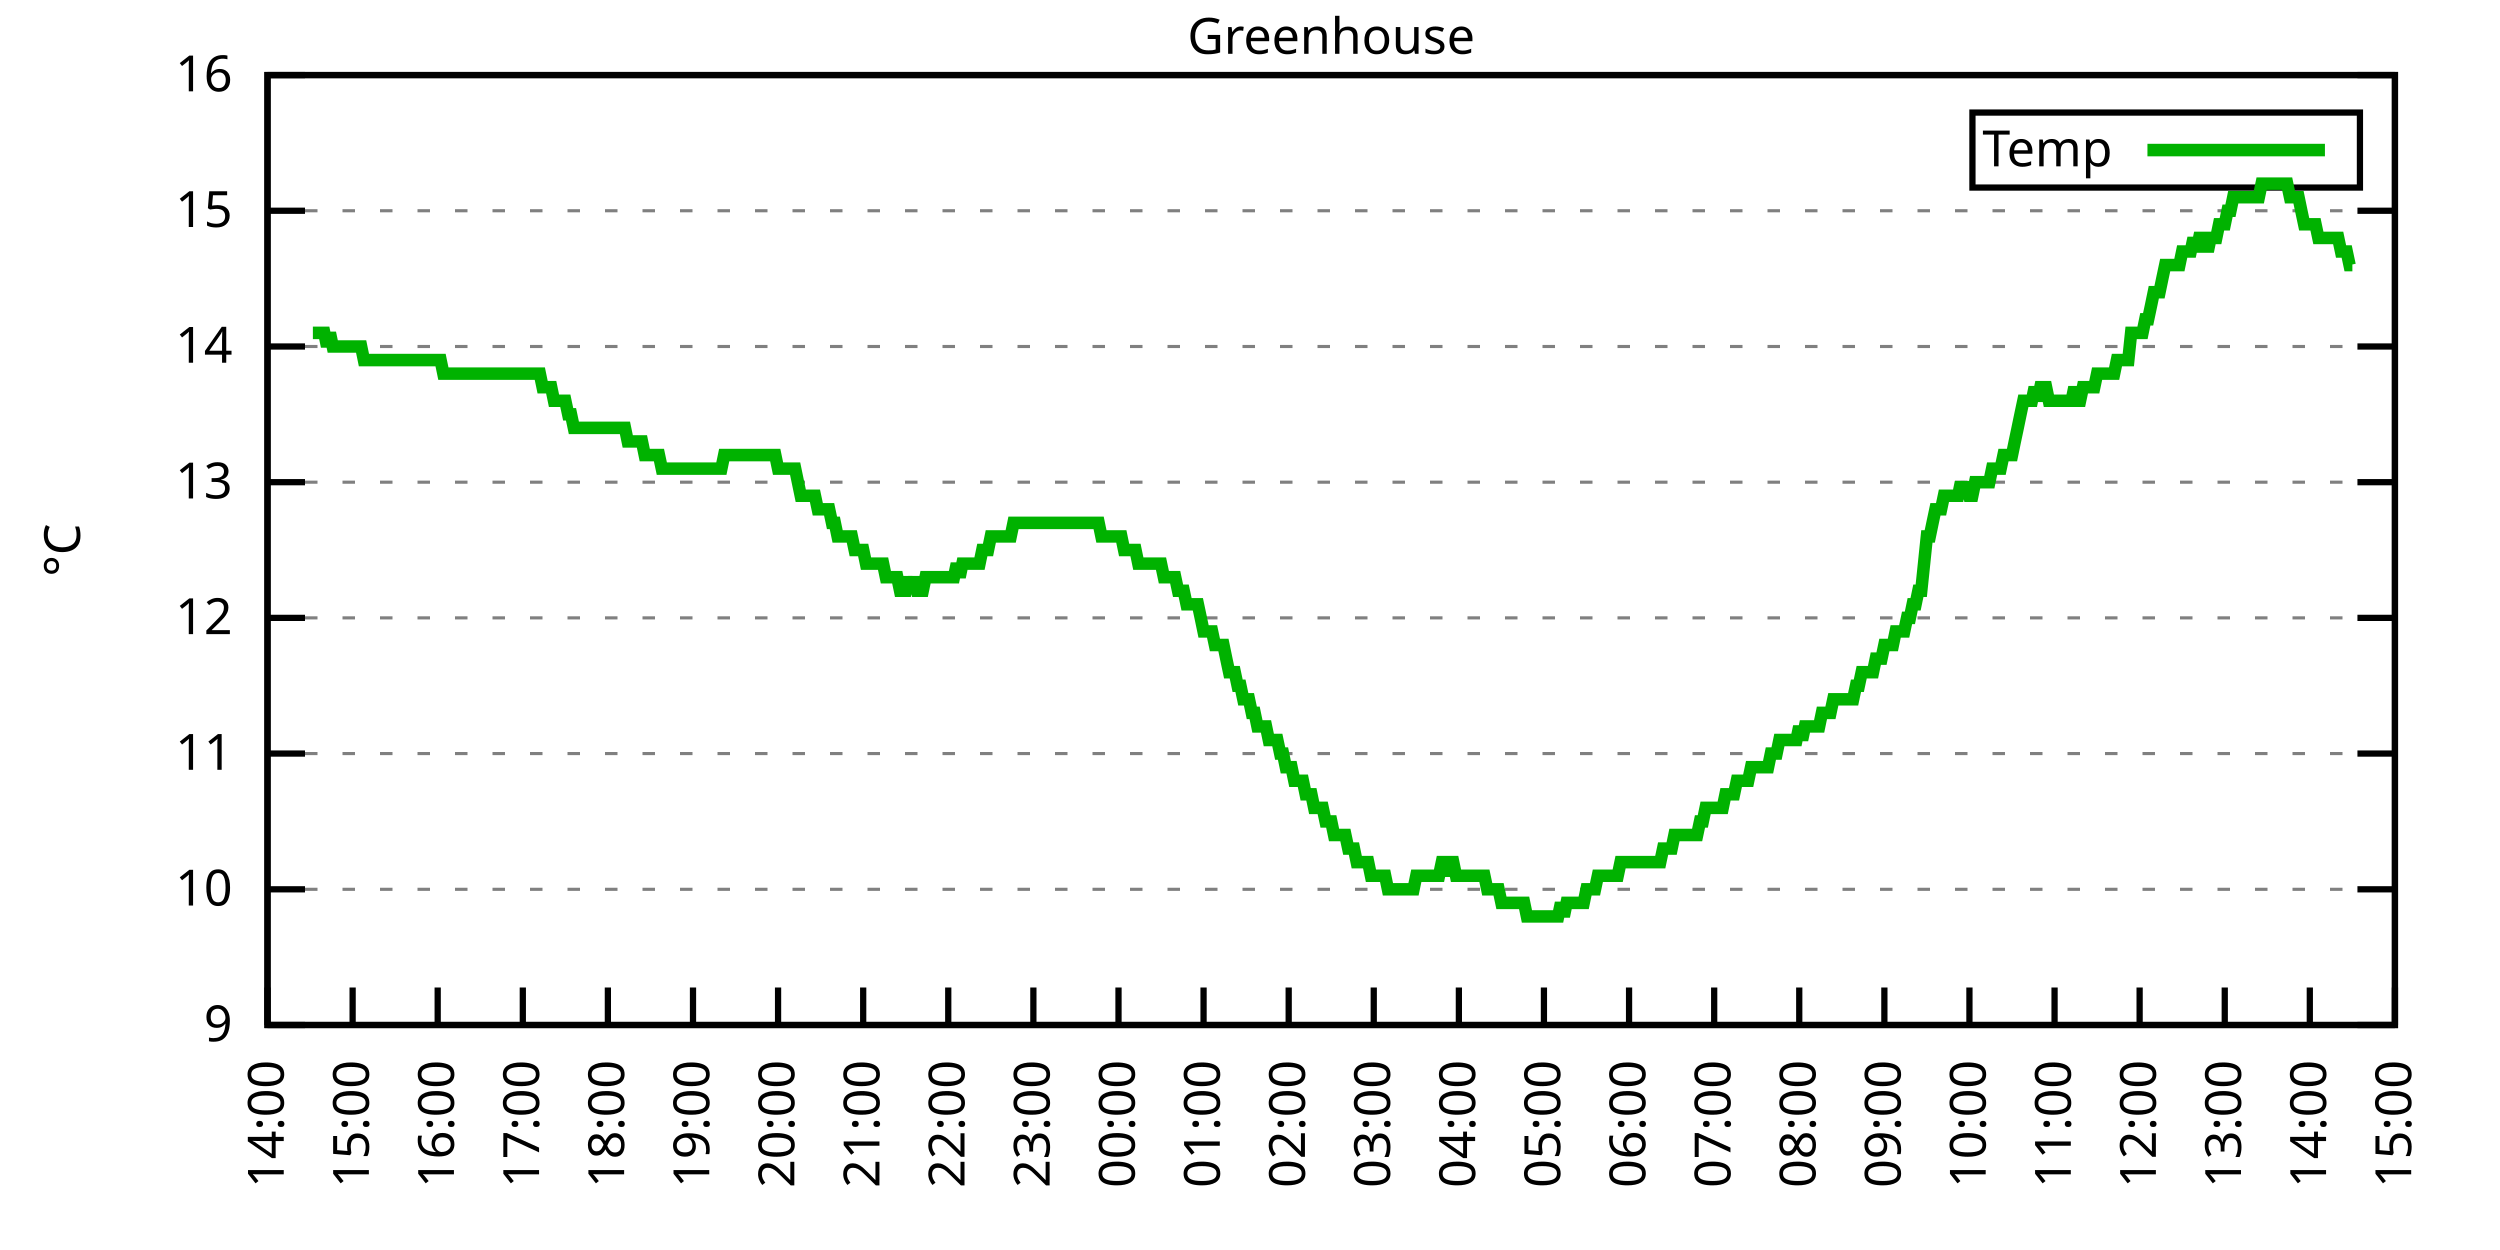
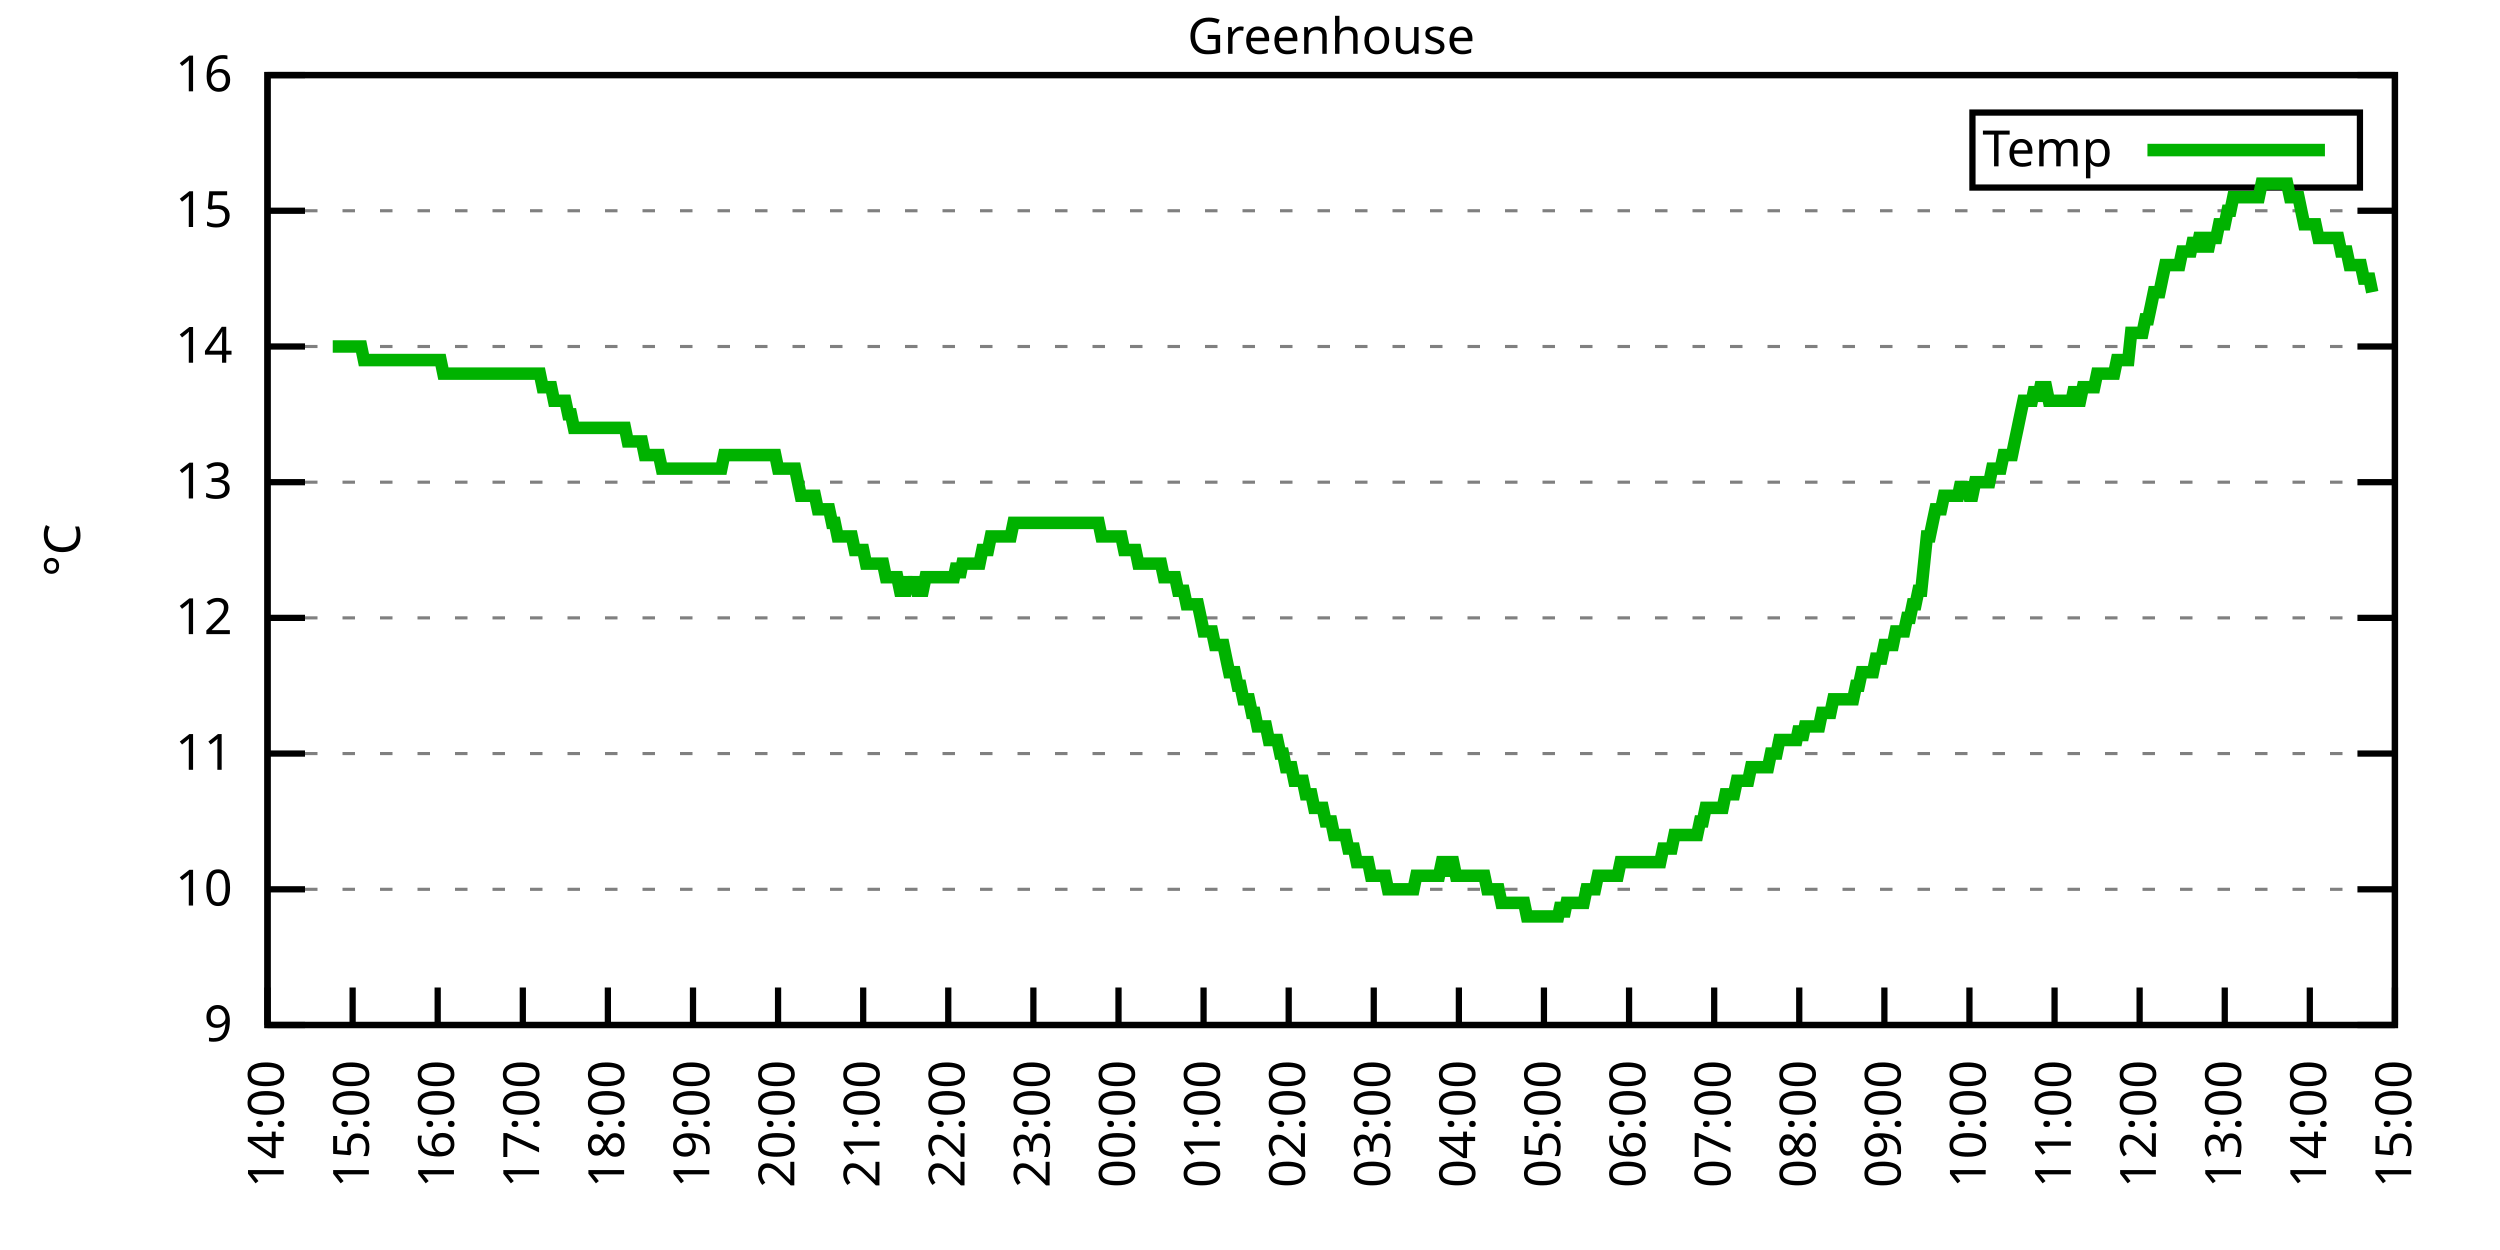
<svg xmlns="http://www.w3.org/2000/svg" xmlns:xlink="http://www.w3.org/1999/xlink" width="400" height="200" viewBox="0 0 400 200">
  <g id="gnuplot_canvas">
    <rect x="0" y="0" width="400" height="200" fill="none" />
    <defs>
      <circle id="gpDot" r="0.5" stroke-width="0.5" stroke="currentColor" />
      <path id="gpPt0" stroke-width="0.333" stroke="currentColor" d="M-1,0 h2 M0,-1 v2" />
      <path id="gpPt1" stroke-width="0.333" stroke="currentColor" d="M-1,-1 L1,1 M1,-1 L-1,1" />
      <path id="gpPt2" stroke-width="0.333" stroke="currentColor" d="M-1,0 L1,0 M0,-1 L0,1 M-1,-1 L1,1 M-1,1 L1,-1" />
      <rect id="gpPt3" stroke-width="0.333" stroke="currentColor" x="-1" y="-1" width="2" height="2" />
      <rect id="gpPt4" stroke-width="0.333" stroke="currentColor" fill="currentColor" x="-1" y="-1" width="2" height="2" />
      <circle id="gpPt5" stroke-width="0.333" stroke="currentColor" cx="0" cy="0" r="1" />
      <use xlink:href="#gpPt5" id="gpPt6" fill="currentColor" stroke="none" />
      <path id="gpPt7" stroke-width="0.333" stroke="currentColor" d="M0,-1.33 L-1.33,0.67 L1.33,0.67 z" />
      <use xlink:href="#gpPt7" id="gpPt8" fill="currentColor" stroke="none" />
      <use xlink:href="#gpPt7" id="gpPt9" stroke="currentColor" transform="rotate(180)" />
      <use xlink:href="#gpPt9" id="gpPt10" fill="currentColor" stroke="none" />
      <use xlink:href="#gpPt3" id="gpPt11" stroke="currentColor" transform="rotate(45)" />
      <use xlink:href="#gpPt11" id="gpPt12" fill="currentColor" stroke="none" />
      <path id="gpPt13" stroke-width="0.333" stroke="currentColor" d="M0,1.330 L1.265,0.411 L0.782,-1.067 L-0.782,-1.076 L-1.265,0.411 z" />
      <use xlink:href="#gpPt13" id="gpPt14" fill="currentColor" stroke="none" />
      <filter id="textbox" filterUnits="objectBoundingBox" x="0" y="0" height="1" width="1">
        <feFlood flood-color="white" flood-opacity="1" result="bgnd" />
        <feComposite in="SourceGraphic" in2="bgnd" operator="atop" />
      </filter>
      <filter id="greybox" filterUnits="objectBoundingBox" x="0" y="0" height="1" width="1">
        <feFlood flood-color="lightgrey" flood-opacity="1" result="grey" />
        <feComposite in="SourceGraphic" in2="grey" operator="atop" />
      </filter>
    </defs>
    <g fill="none" color="white" stroke="currentColor" stroke-width="1.00" stroke-linecap="butt" stroke-linejoin="miter">
</g>
    <g fill="none" color="black" stroke="currentColor" stroke-width="1.00" stroke-linecap="butt" stroke-linejoin="miter">
      <g stroke="none" shape-rendering="crispEdges">
        <polygon fill="rgb(255, 255, 255)" points="42.80,164.00 383.18,164.00 383.18,12.02 42.80,12.02 " />
      </g>
    </g>
    <g fill="none" color="black" stroke="currentColor" stroke-width="1.00" stroke-linecap="butt" stroke-linejoin="miter">
</g>
    <g fill="none" color="black" stroke="black" stroke-width="0.50" stroke-linecap="butt" stroke-linejoin="miter">
</g>
    <g fill="none" color="gray" stroke="currentColor" stroke-width="0.50" stroke-linecap="butt" stroke-linejoin="miter">
      <path stroke="gray" stroke-dasharray="2,4" class="gridline" d="M42.80,164.00 L383.19,164.00  " />
    </g>
    <g fill="none" color="gray" stroke="gray" stroke-width="1.00" stroke-linecap="butt" stroke-linejoin="miter">
</g>
    <g fill="none" color="black" stroke="currentColor" stroke-width="1.00" stroke-linecap="butt" stroke-linejoin="miter">
      <path stroke="black" d="M42.80,164.00 L48.80,164.00 M383.19,164.00 L377.19,164.00  " />
      <g transform="translate(37.20,166.60)" stroke="none" fill="black" font-family="Sans" font-size="8.00" text-anchor="end">
        <text>
          <tspan font-family="Sans"> 9</tspan>
        </text>
      </g>
    </g>
    <g fill="none" color="black" stroke="currentColor" stroke-width="1.00" stroke-linecap="butt" stroke-linejoin="miter">
</g>
    <g fill="none" color="black" stroke="black" stroke-width="0.50" stroke-linecap="butt" stroke-linejoin="miter">
</g>
    <g fill="none" color="gray" stroke="currentColor" stroke-width="0.50" stroke-linecap="butt" stroke-linejoin="miter">
      <path stroke="gray" stroke-dasharray="2,4" class="gridline" d="M42.80,142.29 L383.19,142.29  " />
    </g>
    <g fill="none" color="gray" stroke="gray" stroke-width="1.00" stroke-linecap="butt" stroke-linejoin="miter">
</g>
    <g fill="none" color="black" stroke="currentColor" stroke-width="1.00" stroke-linecap="butt" stroke-linejoin="miter">
      <path stroke="black" d="M42.80,142.29 L48.80,142.29 M383.19,142.29 L377.19,142.29  " />
      <g transform="translate(37.20,144.89)" stroke="none" fill="black" font-family="Sans" font-size="8.00" text-anchor="end">
        <text>
          <tspan font-family="Sans"> 10</tspan>
        </text>
      </g>
    </g>
    <g fill="none" color="black" stroke="currentColor" stroke-width="1.00" stroke-linecap="butt" stroke-linejoin="miter">
</g>
    <g fill="none" color="black" stroke="black" stroke-width="0.50" stroke-linecap="butt" stroke-linejoin="miter">
</g>
    <g fill="none" color="gray" stroke="currentColor" stroke-width="0.50" stroke-linecap="butt" stroke-linejoin="miter">
      <path stroke="gray" stroke-dasharray="2,4" class="gridline" d="M42.80,120.57 L383.19,120.57  " />
    </g>
    <g fill="none" color="gray" stroke="gray" stroke-width="1.00" stroke-linecap="butt" stroke-linejoin="miter">
</g>
    <g fill="none" color="black" stroke="currentColor" stroke-width="1.00" stroke-linecap="butt" stroke-linejoin="miter">
      <path stroke="black" d="M42.80,120.57 L48.80,120.57 M383.19,120.57 L377.19,120.57  " />
      <g transform="translate(37.20,123.17)" stroke="none" fill="black" font-family="Sans" font-size="8.00" text-anchor="end">
        <text>
          <tspan font-family="Sans"> 11</tspan>
        </text>
      </g>
    </g>
    <g fill="none" color="black" stroke="currentColor" stroke-width="1.00" stroke-linecap="butt" stroke-linejoin="miter">
</g>
    <g fill="none" color="black" stroke="black" stroke-width="0.50" stroke-linecap="butt" stroke-linejoin="miter">
</g>
    <g fill="none" color="gray" stroke="currentColor" stroke-width="0.50" stroke-linecap="butt" stroke-linejoin="miter">
      <path stroke="gray" stroke-dasharray="2,4" class="gridline" d="M42.80,98.86 L383.19,98.86  " />
    </g>
    <g fill="none" color="gray" stroke="gray" stroke-width="1.00" stroke-linecap="butt" stroke-linejoin="miter">
</g>
    <g fill="none" color="black" stroke="currentColor" stroke-width="1.00" stroke-linecap="butt" stroke-linejoin="miter">
      <path stroke="black" d="M42.80,98.86 L48.80,98.86 M383.19,98.86 L377.19,98.86  " />
      <g transform="translate(37.20,101.46)" stroke="none" fill="black" font-family="Sans" font-size="8.00" text-anchor="end">
        <text>
          <tspan font-family="Sans"> 12</tspan>
        </text>
      </g>
    </g>
    <g fill="none" color="black" stroke="currentColor" stroke-width="1.00" stroke-linecap="butt" stroke-linejoin="miter">
</g>
    <g fill="none" color="black" stroke="black" stroke-width="0.50" stroke-linecap="butt" stroke-linejoin="miter">
</g>
    <g fill="none" color="gray" stroke="currentColor" stroke-width="0.50" stroke-linecap="butt" stroke-linejoin="miter">
      <path stroke="gray" stroke-dasharray="2,4" class="gridline" d="M42.80,77.15 L383.19,77.15  " />
    </g>
    <g fill="none" color="gray" stroke="gray" stroke-width="1.00" stroke-linecap="butt" stroke-linejoin="miter">
</g>
    <g fill="none" color="black" stroke="currentColor" stroke-width="1.00" stroke-linecap="butt" stroke-linejoin="miter">
      <path stroke="black" d="M42.80,77.15 L48.80,77.15 M383.19,77.15 L377.19,77.15  " />
      <g transform="translate(37.20,79.75)" stroke="none" fill="black" font-family="Sans" font-size="8.00" text-anchor="end">
        <text>
          <tspan font-family="Sans"> 13</tspan>
        </text>
      </g>
    </g>
    <g fill="none" color="black" stroke="currentColor" stroke-width="1.00" stroke-linecap="butt" stroke-linejoin="miter">
</g>
    <g fill="none" color="black" stroke="black" stroke-width="0.50" stroke-linecap="butt" stroke-linejoin="miter">
</g>
    <g fill="none" color="gray" stroke="currentColor" stroke-width="0.50" stroke-linecap="butt" stroke-linejoin="miter">
      <path stroke="gray" stroke-dasharray="2,4" class="gridline" d="M42.80,55.44 L383.19,55.44  " />
    </g>
    <g fill="none" color="gray" stroke="gray" stroke-width="1.00" stroke-linecap="butt" stroke-linejoin="miter">
</g>
    <g fill="none" color="black" stroke="currentColor" stroke-width="1.00" stroke-linecap="butt" stroke-linejoin="miter">
      <path stroke="black" d="M42.80,55.44 L48.80,55.44 M383.19,55.44 L377.19,55.44  " />
      <g transform="translate(37.20,58.04)" stroke="none" fill="black" font-family="Sans" font-size="8.00" text-anchor="end">
        <text>
          <tspan font-family="Sans"> 14</tspan>
        </text>
      </g>
    </g>
    <g fill="none" color="black" stroke="currentColor" stroke-width="1.00" stroke-linecap="butt" stroke-linejoin="miter">
</g>
    <g fill="none" color="black" stroke="black" stroke-width="0.50" stroke-linecap="butt" stroke-linejoin="miter">
</g>
    <g fill="none" color="gray" stroke="currentColor" stroke-width="0.50" stroke-linecap="butt" stroke-linejoin="miter">
      <path stroke="gray" stroke-dasharray="2,4" class="gridline" d="M42.80,33.72 L383.19,33.72  " />
    </g>
    <g fill="none" color="gray" stroke="gray" stroke-width="1.00" stroke-linecap="butt" stroke-linejoin="miter">
</g>
    <g fill="none" color="black" stroke="currentColor" stroke-width="1.00" stroke-linecap="butt" stroke-linejoin="miter">
      <path stroke="black" d="M42.80,33.72 L48.80,33.72 M383.19,33.72 L377.19,33.72  " />
      <g transform="translate(37.20,36.32)" stroke="none" fill="black" font-family="Sans" font-size="8.00" text-anchor="end">
        <text>
          <tspan font-family="Sans"> 15</tspan>
        </text>
      </g>
    </g>
    <g fill="none" color="black" stroke="currentColor" stroke-width="1.00" stroke-linecap="butt" stroke-linejoin="miter">
</g>
    <g fill="none" color="black" stroke="black" stroke-width="0.50" stroke-linecap="butt" stroke-linejoin="miter">
</g>
    <g fill="none" color="gray" stroke="currentColor" stroke-width="0.50" stroke-linecap="butt" stroke-linejoin="miter">
      <path stroke="gray" stroke-dasharray="2,4" class="gridline" d="M42.80,12.01 L383.19,12.01  " />
    </g>
    <g fill="none" color="gray" stroke="gray" stroke-width="1.00" stroke-linecap="butt" stroke-linejoin="miter">
</g>
    <g fill="none" color="black" stroke="currentColor" stroke-width="1.00" stroke-linecap="butt" stroke-linejoin="miter">
      <path stroke="black" d="M42.80,12.01 L48.80,12.01 M383.19,12.01 L377.19,12.01  " />
      <g transform="translate(37.20,14.61)" stroke="none" fill="black" font-family="Sans" font-size="8.00" text-anchor="end">
        <text>
          <tspan font-family="Sans"> 16</tspan>
        </text>
      </g>
    </g>
    <g fill="none" color="black" stroke="currentColor" stroke-width="1.00" stroke-linecap="butt" stroke-linejoin="miter">
      <path stroke="black" d="M42.80,164.00 L42.80,158.00  " />
      <g transform="translate(45.40,169.60) rotate(270.00)" stroke="none" fill="black" font-family="Sans" font-size="8.00" text-anchor="end">
        <text>
          <tspan font-family="Sans">14:00</tspan>
        </text>
      </g>
    </g>
    <g fill="none" color="black" stroke="currentColor" stroke-width="1.00" stroke-linecap="butt" stroke-linejoin="miter">
      <path stroke="black" d="M56.42,164.00 L56.42,158.00  " />
      <g transform="translate(59.02,169.60) rotate(270.00)" stroke="none" fill="black" font-family="Sans" font-size="8.00" text-anchor="end">
        <text>
          <tspan font-family="Sans">15:00</tspan>
        </text>
      </g>
    </g>
    <g fill="none" color="black" stroke="currentColor" stroke-width="1.00" stroke-linecap="butt" stroke-linejoin="miter">
      <path stroke="black" d="M70.03,164.00 L70.03,158.00  " />
      <g transform="translate(72.63,169.60) rotate(270.00)" stroke="none" fill="black" font-family="Sans" font-size="8.00" text-anchor="end">
        <text>
          <tspan font-family="Sans">16:00</tspan>
        </text>
      </g>
    </g>
    <g fill="none" color="black" stroke="currentColor" stroke-width="1.00" stroke-linecap="butt" stroke-linejoin="miter">
      <path stroke="black" d="M83.65,164.00 L83.65,158.00  " />
      <g transform="translate(86.25,169.60) rotate(270.00)" stroke="none" fill="black" font-family="Sans" font-size="8.00" text-anchor="end">
        <text>
          <tspan font-family="Sans">17:00</tspan>
        </text>
      </g>
    </g>
    <g fill="none" color="black" stroke="currentColor" stroke-width="1.00" stroke-linecap="butt" stroke-linejoin="miter">
      <path stroke="black" d="M97.26,164.00 L97.26,158.00  " />
      <g transform="translate(99.86,169.60) rotate(270.00)" stroke="none" fill="black" font-family="Sans" font-size="8.00" text-anchor="end">
        <text>
          <tspan font-family="Sans">18:00</tspan>
        </text>
      </g>
    </g>
    <g fill="none" color="black" stroke="currentColor" stroke-width="1.00" stroke-linecap="butt" stroke-linejoin="miter">
      <path stroke="black" d="M110.88,164.00 L110.88,158.00  " />
      <g transform="translate(113.48,169.60) rotate(270.00)" stroke="none" fill="black" font-family="Sans" font-size="8.00" text-anchor="end">
        <text>
          <tspan font-family="Sans">19:00</tspan>
        </text>
      </g>
    </g>
    <g fill="none" color="black" stroke="currentColor" stroke-width="1.00" stroke-linecap="butt" stroke-linejoin="miter">
      <path stroke="black" d="M124.49,164.00 L124.49,158.00  " />
      <g transform="translate(127.09,169.60) rotate(270.00)" stroke="none" fill="black" font-family="Sans" font-size="8.00" text-anchor="end">
        <text>
          <tspan font-family="Sans">20:00</tspan>
        </text>
      </g>
    </g>
    <g fill="none" color="black" stroke="currentColor" stroke-width="1.00" stroke-linecap="butt" stroke-linejoin="miter">
      <path stroke="black" d="M138.11,164.00 L138.11,158.00  " />
      <g transform="translate(140.71,169.60) rotate(270.00)" stroke="none" fill="black" font-family="Sans" font-size="8.00" text-anchor="end">
        <text>
          <tspan font-family="Sans">21:00</tspan>
        </text>
      </g>
    </g>
    <g fill="none" color="black" stroke="currentColor" stroke-width="1.00" stroke-linecap="butt" stroke-linejoin="miter">
      <path stroke="black" d="M151.72,164.00 L151.72,158.00  " />
      <g transform="translate(154.32,169.60) rotate(270.00)" stroke="none" fill="black" font-family="Sans" font-size="8.00" text-anchor="end">
        <text>
          <tspan font-family="Sans">22:00</tspan>
        </text>
      </g>
    </g>
    <g fill="none" color="black" stroke="currentColor" stroke-width="1.00" stroke-linecap="butt" stroke-linejoin="miter">
      <path stroke="black" d="M165.34,164.00 L165.34,158.00  " />
      <g transform="translate(167.94,169.60) rotate(270.00)" stroke="none" fill="black" font-family="Sans" font-size="8.00" text-anchor="end">
        <text>
          <tspan font-family="Sans">23:00</tspan>
        </text>
      </g>
    </g>
    <g fill="none" color="black" stroke="currentColor" stroke-width="1.00" stroke-linecap="butt" stroke-linejoin="miter">
      <path stroke="black" d="M178.96,164.00 L178.96,158.00  " />
      <g transform="translate(181.56,169.60) rotate(270.00)" stroke="none" fill="black" font-family="Sans" font-size="8.00" text-anchor="end">
        <text>
          <tspan font-family="Sans">00:00</tspan>
        </text>
      </g>
    </g>
    <g fill="none" color="black" stroke="currentColor" stroke-width="1.00" stroke-linecap="butt" stroke-linejoin="miter">
      <path stroke="black" d="M192.57,164.00 L192.57,158.00  " />
      <g transform="translate(195.17,169.60) rotate(270.00)" stroke="none" fill="black" font-family="Sans" font-size="8.00" text-anchor="end">
        <text>
          <tspan font-family="Sans">01:00</tspan>
        </text>
      </g>
    </g>
    <g fill="none" color="black" stroke="currentColor" stroke-width="1.00" stroke-linecap="butt" stroke-linejoin="miter">
      <path stroke="black" d="M206.19,164.00 L206.19,158.00  " />
      <g transform="translate(208.79,169.60) rotate(270.00)" stroke="none" fill="black" font-family="Sans" font-size="8.00" text-anchor="end">
        <text>
          <tspan font-family="Sans">02:00</tspan>
        </text>
      </g>
    </g>
    <g fill="none" color="black" stroke="currentColor" stroke-width="1.00" stroke-linecap="butt" stroke-linejoin="miter">
      <path stroke="black" d="M219.80,164.00 L219.80,158.00  " />
      <g transform="translate(222.40,169.60) rotate(270.00)" stroke="none" fill="black" font-family="Sans" font-size="8.00" text-anchor="end">
        <text>
          <tspan font-family="Sans">03:00</tspan>
        </text>
      </g>
    </g>
    <g fill="none" color="black" stroke="currentColor" stroke-width="1.00" stroke-linecap="butt" stroke-linejoin="miter">
      <path stroke="black" d="M233.42,164.00 L233.42,158.00  " />
      <g transform="translate(236.02,169.60) rotate(270.00)" stroke="none" fill="black" font-family="Sans" font-size="8.00" text-anchor="end">
        <text>
          <tspan font-family="Sans">04:00</tspan>
        </text>
      </g>
    </g>
    <g fill="none" color="black" stroke="currentColor" stroke-width="1.00" stroke-linecap="butt" stroke-linejoin="miter">
      <path stroke="black" d="M247.03,164.00 L247.03,158.00  " />
      <g transform="translate(249.63,169.60) rotate(270.00)" stroke="none" fill="black" font-family="Sans" font-size="8.00" text-anchor="end">
        <text>
          <tspan font-family="Sans">05:00</tspan>
        </text>
      </g>
    </g>
    <g fill="none" color="black" stroke="currentColor" stroke-width="1.00" stroke-linecap="butt" stroke-linejoin="miter">
      <path stroke="black" d="M260.65,164.00 L260.65,158.00  " />
      <g transform="translate(263.25,169.60) rotate(270.00)" stroke="none" fill="black" font-family="Sans" font-size="8.00" text-anchor="end">
        <text>
          <tspan font-family="Sans">06:00</tspan>
        </text>
      </g>
    </g>
    <g fill="none" color="black" stroke="currentColor" stroke-width="1.00" stroke-linecap="butt" stroke-linejoin="miter">
      <path stroke="black" d="M274.27,164.00 L274.27,158.00  " />
      <g transform="translate(276.87,169.60) rotate(270.00)" stroke="none" fill="black" font-family="Sans" font-size="8.00" text-anchor="end">
        <text>
          <tspan font-family="Sans">07:00</tspan>
        </text>
      </g>
    </g>
    <g fill="none" color="black" stroke="currentColor" stroke-width="1.00" stroke-linecap="butt" stroke-linejoin="miter">
      <path stroke="black" d="M287.88,164.00 L287.88,158.00  " />
      <g transform="translate(290.48,169.60) rotate(270.00)" stroke="none" fill="black" font-family="Sans" font-size="8.00" text-anchor="end">
        <text>
          <tspan font-family="Sans">08:00</tspan>
        </text>
      </g>
    </g>
    <g fill="none" color="black" stroke="currentColor" stroke-width="1.00" stroke-linecap="butt" stroke-linejoin="miter">
      <path stroke="black" d="M301.50,164.00 L301.50,158.00  " />
      <g transform="translate(304.10,169.60) rotate(270.00)" stroke="none" fill="black" font-family="Sans" font-size="8.00" text-anchor="end">
        <text>
          <tspan font-family="Sans">09:00</tspan>
        </text>
      </g>
    </g>
    <g fill="none" color="black" stroke="currentColor" stroke-width="1.00" stroke-linecap="butt" stroke-linejoin="miter">
      <path stroke="black" d="M315.11,164.00 L315.11,158.00  " />
      <g transform="translate(317.71,169.60) rotate(270.00)" stroke="none" fill="black" font-family="Sans" font-size="8.00" text-anchor="end">
        <text>
          <tspan font-family="Sans">10:00</tspan>
        </text>
      </g>
    </g>
    <g fill="none" color="black" stroke="currentColor" stroke-width="1.00" stroke-linecap="butt" stroke-linejoin="miter">
      <path stroke="black" d="M328.73,164.00 L328.73,158.00  " />
      <g transform="translate(331.33,169.60) rotate(270.00)" stroke="none" fill="black" font-family="Sans" font-size="8.00" text-anchor="end">
        <text>
          <tspan font-family="Sans">11:00</tspan>
        </text>
      </g>
    </g>
    <g fill="none" color="black" stroke="currentColor" stroke-width="1.00" stroke-linecap="butt" stroke-linejoin="miter">
      <path stroke="black" d="M342.34,164.00 L342.34,158.00  " />
      <g transform="translate(344.94,169.60) rotate(270.00)" stroke="none" fill="black" font-family="Sans" font-size="8.00" text-anchor="end">
        <text>
          <tspan font-family="Sans">12:00</tspan>
        </text>
      </g>
    </g>
    <g fill="none" color="black" stroke="currentColor" stroke-width="1.00" stroke-linecap="butt" stroke-linejoin="miter">
      <path stroke="black" d="M355.96,164.00 L355.96,158.00  " />
      <g transform="translate(358.56,169.60) rotate(270.00)" stroke="none" fill="black" font-family="Sans" font-size="8.00" text-anchor="end">
        <text>
          <tspan font-family="Sans">13:00</tspan>
        </text>
      </g>
    </g>
    <g fill="none" color="black" stroke="currentColor" stroke-width="1.00" stroke-linecap="butt" stroke-linejoin="miter">
      <path stroke="black" d="M369.57,164.00 L369.57,158.00  " />
      <g transform="translate(372.17,169.60) rotate(270.00)" stroke="none" fill="black" font-family="Sans" font-size="8.00" text-anchor="end">
        <text>
          <tspan font-family="Sans">14:00</tspan>
        </text>
      </g>
    </g>
    <g fill="none" color="black" stroke="currentColor" stroke-width="1.00" stroke-linecap="butt" stroke-linejoin="miter">
      <path stroke="black" d="M383.19,164.00 L383.19,158.00  " />
      <g transform="translate(385.79,169.60) rotate(270.00)" stroke="none" fill="black" font-family="Sans" font-size="8.00" text-anchor="end">
        <text>
          <tspan font-family="Sans">15:00</tspan>
        </text>
      </g>
    </g>
    <g fill="none" color="black" stroke="currentColor" stroke-width="1.00" stroke-linecap="butt" stroke-linejoin="miter">
</g>
    <g fill="none" color="black" stroke="currentColor" stroke-width="1.00" stroke-linecap="butt" stroke-linejoin="miter">
      <path stroke="black" d="M42.80,12.01 L42.80,164.00 L383.19,164.00 L383.19,12.01 L42.80,12.01 Z  " />
    </g>
    <g fill="none" color="black" stroke="currentColor" stroke-width="1.00" stroke-linecap="butt" stroke-linejoin="miter">
</g>
    <g fill="none" color="black" stroke="currentColor" stroke-width="1.00" stroke-linecap="butt" stroke-linejoin="miter">
      <path stroke="black" d="M315.59,30.01 L315.59,18.01 L377.59,18.01 L377.59,30.01 L315.59,30.01 Z  " />
    </g>
    <g id="Greenhouse_plot_1">
      <g fill="none" color="white" stroke="black" stroke-width="2.00" stroke-linecap="butt" stroke-linejoin="miter">
</g>
      <g fill="none" color="black" stroke="currentColor" stroke-width="2.00" stroke-linecap="butt" stroke-linejoin="miter">
        <g transform="translate(337.99,26.61)" stroke="none" fill="black" font-family="Sans" font-size="8.00" text-anchor="end">
          <text>
            <tspan font-family="Sans">Temp</tspan>
          </text>
        </g>
      </g>
      <g fill="none" color="black" stroke="currentColor" stroke-width="2.00" stroke-linecap="butt" stroke-linejoin="miter">
-         <path stroke="rgb(  0, 178,   0)" d="M343.59,24.01 L371.99,24.01 M50.06,53.26 L50.52,53.26 L50.97,53.26 L51.42,53.26 L51.88,53.26 L52.33,55.44   L52.78,53.26 L53.24,55.44 L53.69,55.44 L54.15,55.44 L54.60,55.44 L55.05,55.44 L55.51,55.44 L55.96,55.44   L56.42,55.44 L56.87,55.44 L57.32,55.44 L57.78,55.44 L58.23,57.61 L58.68,57.61 L59.14,57.61 L59.59,57.61   L60.05,57.61 L60.50,57.61 L60.95,57.61 L61.41,57.61 L61.86,57.61 L62.32,57.61 L62.77,57.61 L63.22,57.61   L63.68,57.61 L64.13,57.61 L64.58,57.61 L65.04,57.61 L65.49,57.61 L65.95,57.61 L66.40,57.61 L66.85,57.61   L67.31,57.61 L67.76,57.61 L68.22,57.61 L68.67,57.61 L69.12,57.61 L69.58,57.61 L70.03,57.61 L70.49,57.61   L70.94,59.78 L71.39,59.78 L71.85,59.78 L72.30,59.78 L72.75,59.78 L73.21,59.78 L73.66,59.78 L74.12,59.78   L74.57,59.78 L75.02,59.78 L75.48,59.78 L75.93,59.78 L76.39,59.78 L76.84,59.78 L77.29,59.78 L77.75,59.78   L78.20,59.78 L78.65,59.78 L79.11,59.78 L79.56,59.78 L80.02,59.78 L80.47,59.78 L80.92,59.78 L81.38,59.78   L81.83,59.78 L82.29,59.78 L82.74,59.78 L83.19,59.78 L83.65,59.78 L84.10,59.78 L84.55,59.78 L85.01,59.78   L85.46,59.78 L85.92,59.78 L86.37,59.78 L86.82,61.95 L87.28,61.95 L87.73,61.95 L88.19,61.95 L88.64,64.12   L89.09,64.12 L89.55,64.12 L90.00,64.12 L90.45,64.12 L90.91,66.29 L91.36,66.29 L91.82,68.46 L92.27,68.46   L92.72,68.46 L93.18,68.46 L93.63,68.46 L94.09,68.46 L94.54,68.46 L94.99,68.46 L95.45,68.46 L95.90,68.46   L96.35,68.46 L96.81,68.46 L97.26,68.46 L97.72,68.46 L98.17,68.46 L98.62,68.46 L99.08,68.46 L99.53,68.46   L99.99,68.46 L100.44,70.63 L100.89,70.63 L101.35,70.63 L101.80,70.63 L102.25,70.63 L102.71,70.63 L103.16,72.81   L103.62,72.81 L104.07,72.81 L104.52,72.81 L104.98,72.81 L105.43,72.81 L105.89,74.98 L106.34,74.98 L106.79,74.98   L107.25,74.98 L107.70,74.98 L108.15,74.98 L108.61,74.98 L109.06,74.98 L109.52,74.98 L109.97,74.98 L110.42,74.98   L110.88,74.98 L111.33,74.98 L111.79,74.98 L112.24,74.98 L112.69,74.98 L113.15,74.98 L113.60,74.98 L114.05,74.98   L114.51,74.98 L114.96,74.98 L115.42,74.98 L115.87,72.81 L116.32,72.81 L116.78,72.81 L117.23,72.81 L117.69,72.81   L118.14,72.81 L118.59,72.81 L119.05,72.81 L119.50,72.81 L119.96,72.81 L120.41,72.81 L120.86,72.81 L121.32,72.81   L121.77,72.81 L122.22,72.81 L122.68,72.81 L123.13,72.81 L123.59,72.81 L124.04,72.81 L124.49,74.98 L124.95,74.98   L125.40,74.98 L125.86,74.98 L126.31,74.98 L126.76,74.98 L127.22,74.98 L127.67,77.15 L128.12,79.32 L128.58,79.32   L129.03,79.32 L129.49,79.32 L129.94,79.32 L130.39,79.32 L130.85,81.49 L131.30,81.49 L131.76,81.49 L132.21,81.49   L132.66,81.49 L133.12,83.66 L133.57,83.66 L134.02,85.83 L134.48,85.83 L134.93,85.83 L135.39,85.83 L135.84,85.83   L136.29,85.83 L136.75,88.00 L137.20,88.00 L137.66,88.00 L138.11,88.00 L138.56,90.18 L139.02,90.18 L139.47,90.18   L139.92,90.18 L140.38,90.18 L140.83,90.18 L141.29,90.18 L141.74,92.35 L142.19,92.35 L142.65,92.35 L143.10,92.35   L143.56,92.35 L144.01,94.52 L144.46,94.52 L144.92,94.52 L145.37,92.35 L145.82,94.52 L146.28,92.35 L146.73,94.52   L147.19,94.52 L147.64,94.52 L148.09,92.35 L148.55,92.35 L149.00,92.35 L149.46,92.35 L149.91,92.35 L150.36,92.35   L150.82,92.35 L151.27,92.35 L151.72,92.35 L152.18,92.35 L152.63,92.35 L153.09,90.18 L153.54,92.35 L153.99,90.18   L154.45,90.18 L154.90,90.18 L155.36,90.18 L155.81,90.18 L156.26,90.18 L156.72,90.18 L157.17,88.00 L157.62,88.00   L158.08,88.00 L158.53,85.83 L158.99,85.83 L159.44,85.83 L159.89,85.83 L160.35,85.83 L160.80,85.83 L161.26,85.83   L161.71,85.83 L162.16,83.66 L163.07,83.66 L163.52,83.66 L163.98,83.66 L164.43,83.66 L164.89,83.66 L165.34,83.66   L165.79,83.66 L166.25,83.66 L166.70,83.66 L167.16,83.66 L167.61,83.66 L168.06,83.66 L168.52,83.66 L168.97,83.66   L169.43,83.66 L169.88,83.66 L170.33,83.66 L170.79,83.66 L171.24,83.66 L171.69,83.66 L172.15,83.66 L172.60,83.66   L173.06,83.66 L173.51,83.66 L173.96,83.66 L174.42,83.66 L174.87,83.66 L175.33,83.66 L175.78,83.66 L176.23,85.83   L176.69,85.83 L177.14,85.83 L177.59,85.83 L178.05,85.83 L178.50,85.83 L178.96,85.83 L179.41,85.83 L179.86,88.00   L180.32,88.00 L180.77,88.00 L181.23,88.00 L181.68,88.00 L182.13,90.18 L182.59,90.18 L183.04,90.18 L183.49,90.18   L183.95,90.18 L184.40,90.18 L184.86,90.18 L185.31,90.18 L185.76,90.18 L186.22,92.35 L186.67,92.35 L187.13,92.35   L187.58,92.35 L188.03,92.35 L188.49,94.52 L188.94,94.52 L189.39,94.52 L189.85,96.69 L190.30,96.69 L190.76,96.69   L191.21,96.69 L191.66,96.69 L192.12,98.86 L192.57,101.03 L193.03,101.03 L193.48,101.03 L193.93,101.03 L194.39,103.20   L194.84,103.20 L195.29,103.20 L195.75,103.20 L196.20,105.38 L196.66,107.55 L197.11,107.55 L197.56,107.55 L198.02,109.72   L198.47,109.72 L198.93,111.89 L199.38,111.89 L199.83,111.89 L200.29,114.06 L200.74,114.06 L201.19,116.23 L201.65,116.23   L202.10,116.23 L202.56,116.23 L203.01,118.40 L203.46,118.40 L203.92,118.40 L204.37,118.40 L204.83,120.57 L205.28,120.57   L205.73,122.75 L206.19,122.75 L206.64,122.75 L207.09,124.92 L207.55,124.92 L208.00,124.92 L208.46,124.92 L208.91,127.09   L209.36,127.09 L209.82,127.09 L210.27,129.26 L210.73,129.26 L211.18,129.26 L211.63,129.26 L212.09,131.43 L212.54,131.43   L213.00,131.43 L213.45,133.60 L213.90,133.60 L214.36,133.60 L214.81,133.60 L215.26,133.60 L215.72,135.77 L216.17,135.77   L216.63,135.77 L217.08,137.94 L217.53,137.94 L217.99,137.94 L218.44,137.94 L218.90,137.94 L219.35,140.12 L219.80,140.12   L220.26,140.12 L220.71,140.12 L221.16,140.12 L221.62,140.12 L222.07,142.29 L222.53,142.29 L222.98,142.29 L223.43,142.29   L223.89,142.29 L224.34,142.29 L224.80,142.29 L225.25,142.29 L225.70,142.29 L226.16,142.29 L226.61,140.12 L227.06,140.12   L227.52,140.12 L227.97,140.12 L228.43,140.12 L228.88,140.12 L229.33,140.12 L229.79,140.12 L230.24,140.12 L230.70,137.94   L231.15,137.94 L231.60,140.12 L232.06,137.94 L232.51,137.94 L232.96,140.12 L233.42,140.12 L233.87,140.12 L234.33,140.12   L234.78,140.12 L235.23,140.12 L235.69,140.12 L236.14,140.12 L236.60,140.12 L237.05,140.12 L237.50,140.12 L237.96,142.29   L238.41,142.29 L238.86,142.29 L239.32,142.29 L239.77,142.29 L240.23,144.46 L240.68,144.46 L241.13,144.46 L241.59,144.46   L242.04,144.46 L242.50,144.46 L242.95,144.46 L243.40,144.46 L243.86,144.46 L244.31,146.63 L244.76,146.63 L245.22,146.63   L245.67,146.63 L246.13,146.63 L246.58,146.63 L247.03,146.63 L247.49,146.63 L247.94,146.63 L248.40,146.63 L248.85,146.63   L249.30,146.63 L249.76,144.46 L250.21,146.63 L250.66,144.46 L251.12,144.46 L251.57,144.46 L252.03,144.46 L252.48,144.46   L252.93,144.46 L253.39,144.46 L253.84,142.29 L254.30,142.29 L254.75,142.29 L255.20,142.29 L255.66,140.12 L256.11,140.12   L256.56,140.12 L257.02,140.12 L257.47,140.12 L257.93,140.12 L258.38,140.12 L258.83,140.12 L259.29,137.94 L259.74,137.94   L260.20,137.94 L260.65,137.94 L261.10,137.94 L261.56,137.94 L262.01,137.94 L262.47,137.94 L262.92,137.94 L263.37,137.94   L263.83,137.94 L264.28,137.94 L264.73,137.94 L265.19,137.94 L265.64,137.94 L266.10,135.77 L266.55,135.77 L267.00,135.77   L267.46,135.77 L267.91,133.60 L268.37,133.60 L268.82,133.60 L269.27,133.60 L269.73,133.60 L270.18,133.60 L270.63,133.60   L271.09,133.60 L271.54,133.60 L272.00,131.43 L272.45,131.43 L272.90,129.26 L273.36,129.26 L273.81,129.26 L274.27,129.26   L274.72,129.26 L275.17,129.26 L275.63,129.26 L276.08,127.09 L276.53,127.09 L276.99,127.09 L277.44,127.09 L277.90,124.92   L278.35,124.92 L278.80,124.92 L279.26,124.92 L279.71,124.92 L280.17,122.75 L280.62,122.75 L281.07,122.75 L281.53,122.75   L281.98,122.75 L282.43,122.75 L282.89,122.75 L283.34,120.57 L283.80,120.57 L284.25,120.57 L284.70,118.40 L285.16,118.40   L285.61,118.40 L286.07,118.40 L286.52,118.40 L286.97,118.40 L287.43,118.40 L287.88,116.23 L288.33,118.40 L288.79,116.23   L289.24,116.23 L289.70,116.23 L290.15,116.23 L290.60,116.23 L291.06,116.23 L291.51,114.06 L291.97,114.06 L292.42,114.06   L292.87,114.06 L293.33,111.89 L293.78,111.89 L294.23,111.89 L294.69,111.89 L295.14,111.89 L295.60,111.89 L296.05,111.89   L296.50,111.89 L296.96,109.72 L297.41,109.72 L297.87,107.55 L298.32,107.55 L298.77,107.55 L299.23,107.55 L299.68,107.55   L300.13,105.38 L300.59,105.38 L301.04,105.38 L301.50,103.20 L301.95,103.20 L302.40,103.20 L302.86,103.20 L303.31,101.03   L303.77,101.03 L304.22,101.03 L304.67,101.03 L305.13,98.86 L305.58,98.86 L306.03,96.69 L306.49,96.69 L306.94,94.52   L307.40,94.52 L307.85,90.18 L308.30,85.83 L308.76,85.83 L309.21,83.66 L309.67,81.49 L310.12,81.49 L310.57,81.49   L311.03,79.32 L311.48,79.32 L311.94,79.32 L312.39,79.32 L312.84,79.32 L313.30,79.32 L313.75,77.15 L314.20,79.32   L314.66,77.15 L315.11,79.32 L315.57,79.32 L316.02,77.15 L316.47,77.15 L316.93,77.15 L317.38,77.15 L317.84,77.15   L318.29,77.15 L318.74,74.98 L319.20,74.98 L319.65,74.98 L320.10,74.98 L320.56,72.81 L321.01,72.81 L321.47,72.81   L321.92,72.81 L322.37,70.63 L322.83,68.46 L323.28,66.29 L323.74,64.12 L324.19,64.12 L324.64,64.12 L325.10,64.12   L325.55,61.95 L326.00,64.12 L326.46,61.95 L326.91,61.95 L327.37,61.95 L327.82,64.12 L328.27,64.12 L328.73,64.12   L329.18,64.12 L329.64,64.12 L330.09,64.12 L330.54,64.12 L331.00,64.12 L331.45,64.12 L331.90,61.95 L332.36,64.12   L332.81,64.12 L333.27,61.95 L333.72,61.95 L334.17,61.95 L334.63,61.95 L335.08,61.95 L335.54,59.78 L335.99,59.78   L336.44,59.78 L336.90,59.78 L337.35,59.78 L337.80,59.78 L338.26,59.78 L338.71,57.61 L339.17,57.61 L339.62,57.61   L340.07,57.61 L340.53,57.61 L340.98,53.26 L341.44,53.26 L341.89,53.26 L342.34,53.26 L342.80,53.26 L343.25,51.09   L343.70,51.09 L344.16,48.92 L344.61,46.75 L345.07,46.75 L345.52,46.75 L345.97,44.58 L346.43,42.41 L346.88,42.41   L347.34,42.41 L347.79,42.41 L348.24,42.41 L348.70,42.41 L349.15,40.24 L349.60,40.24 L350.06,40.24 L350.51,40.24   L350.97,38.07 L351.42,40.24 L351.87,38.07 L352.33,38.07 L352.78,38.07 L353.24,40.24 L353.69,38.07 L354.14,38.07   L354.60,38.07 L355.05,35.89 L355.50,35.89 L355.96,35.89 L356.41,33.72 L356.87,33.72 L357.32,31.55 L357.77,31.55   L358.23,31.55 L358.68,31.55 L359.14,31.55 L359.59,31.55 L360.04,31.55 L360.50,31.55 L360.95,31.55 L361.41,31.55   L361.86,29.38 L362.31,29.38 L362.77,29.38 L363.22,29.38 L363.67,29.38 L364.13,29.38 L364.58,29.38 L365.04,29.38   L365.49,29.38 L365.94,29.38 L366.40,31.55 L366.85,31.55 L367.31,31.55 L367.76,31.55 L368.21,33.72 L368.67,35.89   L369.12,35.89 L369.57,35.89 L370.03,35.89 L370.48,35.89 L370.94,38.07 L371.39,38.07 L371.84,38.07 L372.30,38.07   L372.75,38.07 L373.21,38.07 L373.66,38.07 L374.11,38.07 L374.57,40.24 L375.02,40.24 L375.47,40.24 L375.93,42.41   L376.38,42.41  " />
+         <path stroke="rgb(  0, 178,   0)" d="M343.59,24.01 L371.99,24.01 M53.24,55.44 L53.69,55.44 L54.15,55.44 L54.60,55.44 L55.05,55.44 L55.51,55.44   L55.96,55.44 L56.42,55.44 L56.87,55.44 L57.32,55.44 L57.78,55.44 L58.23,57.61 L58.68,57.61 L59.14,57.61   L59.59,57.61 L60.05,57.61 L60.50,57.61 L60.95,57.61 L61.41,57.61 L61.86,57.61 L62.32,57.61 L62.77,57.61   L63.22,57.61 L63.68,57.61 L64.13,57.61 L64.58,57.61 L65.04,57.61 L65.49,57.61 L65.95,57.61 L66.40,57.61   L66.85,57.61 L67.31,57.61 L67.76,57.61 L68.22,57.61 L68.67,57.61 L69.12,57.61 L69.58,57.61 L70.03,57.61   L70.49,57.61 L70.94,59.78 L71.39,59.78 L71.85,59.78 L72.30,59.78 L72.75,59.78 L73.21,59.78 L73.66,59.78   L74.12,59.78 L74.57,59.78 L75.02,59.78 L75.48,59.78 L75.93,59.78 L76.39,59.78 L76.84,59.78 L77.29,59.78   L77.75,59.78 L78.20,59.78 L78.65,59.78 L79.11,59.78 L79.56,59.78 L80.02,59.78 L80.47,59.78 L80.92,59.78   L81.38,59.78 L81.83,59.78 L82.29,59.78 L82.74,59.78 L83.19,59.78 L83.65,59.78 L84.10,59.78 L84.55,59.78   L85.01,59.78 L85.46,59.78 L85.92,59.78 L86.37,59.78 L86.82,61.95 L87.28,61.95 L87.73,61.95 L88.19,61.95   L88.64,64.12 L89.09,64.12 L89.55,64.12 L90.00,64.12 L90.45,64.12 L90.91,66.29 L91.36,66.29 L91.82,68.46   L92.27,68.46 L92.72,68.46 L93.18,68.46 L93.63,68.46 L94.09,68.46 L94.54,68.46 L94.99,68.46 L95.45,68.46   L95.90,68.46 L96.35,68.46 L96.81,68.46 L97.26,68.46 L97.72,68.46 L98.17,68.46 L98.62,68.46 L99.08,68.46   L99.53,68.46 L99.99,68.46 L100.44,70.63 L100.89,70.63 L101.35,70.63 L101.80,70.63 L102.25,70.63 L102.71,70.63   L103.16,72.81 L103.62,72.81 L104.07,72.81 L104.52,72.81 L104.98,72.81 L105.43,72.81 L105.89,74.98 L106.34,74.98   L106.79,74.98 L107.25,74.98 L107.70,74.98 L108.15,74.98 L108.61,74.98 L109.06,74.98 L109.52,74.98 L109.97,74.98   L110.42,74.98 L110.88,74.98 L111.33,74.98 L111.79,74.98 L112.24,74.98 L112.69,74.98 L113.15,74.98 L113.60,74.98   L114.05,74.98 L114.51,74.98 L114.96,74.98 L115.42,74.98 L115.87,72.81 L116.32,72.81 L116.78,72.81 L117.23,72.81   L117.69,72.81 L118.14,72.81 L118.59,72.81 L119.05,72.81 L119.50,72.81 L119.96,72.81 L120.41,72.81 L120.86,72.81   L121.32,72.81 L121.77,72.81 L122.22,72.81 L122.68,72.81 L123.13,72.81 L123.59,72.81 L124.04,72.81 L124.49,74.98   L124.95,74.98 L125.40,74.98 L125.86,74.98 L126.31,74.98 L126.76,74.98 L127.22,74.98 L127.67,77.15 L128.12,79.32   L128.58,79.32 L129.03,79.32 L129.49,79.32 L129.94,79.32 L130.39,79.32 L130.85,81.49 L131.30,81.49 L131.76,81.49   L132.21,81.49 L132.66,81.49 L133.12,83.66 L133.57,83.66 L134.02,85.83 L134.48,85.83 L134.93,85.83 L135.39,85.83   L135.84,85.83 L136.29,85.83 L136.75,88.00 L137.20,88.00 L137.66,88.00 L138.11,88.00 L138.56,90.18 L139.02,90.18   L139.47,90.18 L139.92,90.18 L140.38,90.18 L140.83,90.18 L141.29,90.18 L141.74,92.35 L142.19,92.35 L142.65,92.35   L143.10,92.35 L143.56,92.35 L144.01,94.52 L144.46,94.52 L144.92,94.52 L145.37,92.35 L145.82,94.52 L146.28,92.35   L146.73,94.52 L147.19,94.52 L147.64,94.52 L148.09,92.35 L148.55,92.35 L149.00,92.35 L149.46,92.35 L149.91,92.35   L150.36,92.35 L150.82,92.35 L151.27,92.35 L151.72,92.35 L152.18,92.35 L152.63,92.35 L153.09,90.18 L153.54,92.35   L153.99,90.18 L154.45,90.18 L154.90,90.18 L155.36,90.18 L155.81,90.18 L156.26,90.18 L156.72,90.18 L157.17,88.00   L157.62,88.00 L158.08,88.00 L158.53,85.83 L158.99,85.83 L159.44,85.83 L159.89,85.83 L160.35,85.83 L160.80,85.83   L161.26,85.83 L161.71,85.83 L162.16,83.66 L163.07,83.66 L163.52,83.66 L163.98,83.66 L164.43,83.66 L164.89,83.66   L165.34,83.66 L165.79,83.66 L166.25,83.66 L166.70,83.66 L167.16,83.66 L167.61,83.66 L168.06,83.66 L168.52,83.66   L168.97,83.66 L169.43,83.66 L169.88,83.66 L170.33,83.66 L170.79,83.66 L171.24,83.66 L171.69,83.66 L172.15,83.66   L172.60,83.66 L173.06,83.66 L173.51,83.66 L173.96,83.66 L174.42,83.66 L174.87,83.66 L175.33,83.66 L175.78,83.66   L176.23,85.83 L176.69,85.83 L177.14,85.83 L177.59,85.83 L178.05,85.83 L178.50,85.83 L178.96,85.83 L179.41,85.83   L179.86,88.00 L180.32,88.00 L180.77,88.00 L181.23,88.00 L181.68,88.00 L182.13,90.18 L182.59,90.18 L183.04,90.18   L183.49,90.18 L183.95,90.18 L184.40,90.18 L184.86,90.18 L185.31,90.18 L185.76,90.18 L186.22,92.35 L186.67,92.35   L187.13,92.35 L187.58,92.35 L188.03,92.35 L188.49,94.52 L188.94,94.52 L189.39,94.52 L189.85,96.69 L190.30,96.69   L190.76,96.69 L191.21,96.69 L191.66,96.69 L192.12,98.86 L192.57,101.03 L193.03,101.03 L193.48,101.03 L193.93,101.03   L194.39,103.20 L194.84,103.20 L195.29,103.20 L195.75,103.20 L196.20,105.38 L196.66,107.55 L197.11,107.55 L197.56,107.55   L198.02,109.72 L198.47,109.72 L198.93,111.89 L199.38,111.89 L199.83,111.89 L200.29,114.06 L200.74,114.06 L201.19,116.23   L201.65,116.23 L202.10,116.23 L202.56,116.23 L203.01,118.40 L203.46,118.40 L203.92,118.40 L204.37,118.40 L204.83,120.57   L205.28,120.57 L205.73,122.75 L206.19,122.75 L206.64,122.75 L207.09,124.92 L207.55,124.92 L208.00,124.92 L208.46,124.92   L208.91,127.09 L209.36,127.09 L209.82,127.09 L210.27,129.26 L210.73,129.26 L211.18,129.26 L211.63,129.26 L212.09,131.43   L212.54,131.43 L213.00,131.43 L213.45,133.60 L213.90,133.60 L214.36,133.60 L214.81,133.60 L215.26,133.60 L215.72,135.77   L216.17,135.77 L216.63,135.77 L217.08,137.94 L217.53,137.94 L217.99,137.94 L218.44,137.94 L218.90,137.94 L219.35,140.12   L219.80,140.12 L220.26,140.12 L220.71,140.12 L221.16,140.12 L221.62,140.12 L222.07,142.29 L222.53,142.29 L222.98,142.29   L223.43,142.29 L223.89,142.29 L224.34,142.29 L224.80,142.29 L225.25,142.29 L225.70,142.29 L226.16,142.29 L226.61,140.12   L227.06,140.12 L227.52,140.12 L227.97,140.12 L228.43,140.12 L228.88,140.12 L229.33,140.12 L229.79,140.12 L230.24,140.12   L230.70,137.94 L231.15,137.94 L231.60,140.12 L232.06,137.94 L232.51,137.94 L232.96,140.12 L233.42,140.12 L233.87,140.12   L234.33,140.12 L234.78,140.12 L235.23,140.12 L235.69,140.12 L236.14,140.12 L236.60,140.12 L237.05,140.12 L237.50,140.12   L237.96,142.29 L238.41,142.29 L238.86,142.29 L239.32,142.29 L239.77,142.29 L240.23,144.46 L240.68,144.46 L241.13,144.46   L241.59,144.46 L242.04,144.46 L242.50,144.46 L242.95,144.46 L243.40,144.46 L243.86,144.46 L244.31,146.63 L244.76,146.63   L245.22,146.63 L245.67,146.63 L246.13,146.63 L246.58,146.63 L247.03,146.63 L247.49,146.63 L247.94,146.63 L248.40,146.63   L248.85,146.63 L249.30,146.63 L249.76,144.46 L250.21,146.63 L250.66,144.46 L251.12,144.46 L251.57,144.46 L252.03,144.46   L252.48,144.46 L252.93,144.46 L253.39,144.46 L253.84,142.29 L254.30,142.29 L254.75,142.29 L255.20,142.29 L255.66,140.12   L256.11,140.12 L256.56,140.12 L257.02,140.12 L257.47,140.12 L257.93,140.12 L258.38,140.12 L258.83,140.12 L259.29,137.94   L259.74,137.94 L260.20,137.94 L260.65,137.94 L261.10,137.94 L261.56,137.94 L262.01,137.94 L262.47,137.94 L262.92,137.94   L263.37,137.94 L263.83,137.94 L264.28,137.94 L264.73,137.94 L265.19,137.94 L265.64,137.94 L266.10,135.77 L266.55,135.77   L267.00,135.77 L267.46,135.77 L267.91,133.60 L268.37,133.60 L268.82,133.60 L269.27,133.60 L269.73,133.60 L270.18,133.60   L270.63,133.60 L271.09,133.60 L271.54,133.60 L272.00,131.43 L272.45,131.43 L272.90,129.26 L273.36,129.26 L273.81,129.26   L274.27,129.26 L274.72,129.26 L275.17,129.26 L275.63,129.26 L276.08,127.09 L276.53,127.09 L276.99,127.09 L277.44,127.09   L277.90,124.92 L278.35,124.92 L278.80,124.92 L279.26,124.92 L279.71,124.92 L280.17,122.75 L280.62,122.75 L281.07,122.75   L281.53,122.75 L281.98,122.75 L282.43,122.75 L282.89,122.75 L283.34,120.57 L283.80,120.57 L284.25,120.57 L284.70,118.40   L285.16,118.40 L285.61,118.40 L286.07,118.40 L286.52,118.40 L286.97,118.40 L287.43,118.40 L287.88,116.23 L288.33,118.40   L288.79,116.23 L289.24,116.23 L289.70,116.23 L290.15,116.23 L290.60,116.23 L291.06,116.23 L291.51,114.06 L291.97,114.06   L292.42,114.06 L292.87,114.06 L293.33,111.89 L293.78,111.89 L294.23,111.89 L294.69,111.89 L295.14,111.89 L295.60,111.89   L296.05,111.89 L296.50,111.89 L296.96,109.72 L297.41,109.72 L297.87,107.55 L298.32,107.55 L298.77,107.55 L299.23,107.55   L299.68,107.55 L300.13,105.38 L300.59,105.38 L301.04,105.38 L301.50,103.20 L301.95,103.20 L302.40,103.20 L302.86,103.20   L303.31,101.03 L303.77,101.03 L304.22,101.03 L304.67,101.03 L305.13,98.86 L305.58,98.86 L306.03,96.69 L306.49,96.69   L306.94,94.52 L307.40,94.52 L307.85,90.18 L308.30,85.83 L308.76,85.83 L309.21,83.66 L309.67,81.49 L310.12,81.49   L310.57,81.49 L311.03,79.32 L311.48,79.32 L311.94,79.32 L312.39,79.32 L312.84,79.32 L313.30,79.32 L313.75,77.15   L314.20,79.32 L314.66,77.15 L315.11,79.32 L315.57,79.32 L316.02,77.15 L316.47,77.15 L316.93,77.15 L317.38,77.15   L317.84,77.15 L318.29,77.15 L318.74,74.98 L319.20,74.98 L319.65,74.98 L320.10,74.98 L320.56,72.81 L321.01,72.81   L321.47,72.81 L321.92,72.81 L322.37,70.63 L322.83,68.46 L323.28,66.29 L323.74,64.12 L324.19,64.12 L324.64,64.12   L325.10,64.12 L325.55,61.95 L326.00,64.12 L326.46,61.95 L326.91,61.95 L327.37,61.95 L327.82,64.12 L328.27,64.12   L328.73,64.12 L329.18,64.12 L329.64,64.12 L330.09,64.12 L330.54,64.12 L331.00,64.12 L331.45,64.12 L331.90,61.95   L332.36,64.12 L332.81,64.12 L333.27,61.95 L333.72,61.95 L334.17,61.95 L334.63,61.95 L335.08,61.95 L335.54,59.78   L335.99,59.78 L336.44,59.78 L336.90,59.78 L337.35,59.78 L337.80,59.78 L338.26,59.78 L338.71,57.61 L339.17,57.61   L339.62,57.61 L340.07,57.61 L340.53,57.61 L340.98,53.26 L341.44,53.26 L341.89,53.26 L342.34,53.26 L342.80,53.26   L343.25,51.09 L343.70,51.09 L344.16,48.92 L344.61,46.75 L345.07,46.75 L345.52,46.75 L345.97,44.58 L346.43,42.41   L346.88,42.41 L347.34,42.41 L347.79,42.41 L348.24,42.41 L348.70,42.41 L349.15,40.24 L349.60,40.24 L350.06,40.24   L350.51,40.24 L350.97,38.07 L351.42,40.24 L351.87,38.07 L352.33,38.07 L352.78,38.07 L353.24,40.24 L353.69,38.07   L354.14,38.07 L354.60,38.07 L355.05,35.89 L355.50,35.89 L355.96,35.89 L356.41,33.72 L356.87,33.72 L357.32,31.55   L357.77,31.55 L358.23,31.55 L358.68,31.55 L359.14,31.55 L359.59,31.55 L360.04,31.55 L360.50,31.55 L360.95,31.55   L361.41,31.55 L361.86,29.38 L362.31,29.38 L362.77,29.38 L363.22,29.38 L363.67,29.38 L364.13,29.38 L364.58,29.38   L365.04,29.38 L365.49,29.38 L365.94,29.38 L366.40,31.55 L366.85,31.55 L367.31,31.55 L367.76,31.55 L368.21,33.72   L368.67,35.89 L369.12,35.89 L369.57,35.89 L370.03,35.89 L370.48,35.89 L370.94,38.07 L371.39,38.07 L371.84,38.07   L372.30,38.07 L372.75,38.07 L373.21,38.07 L373.66,38.07 L374.11,38.07 L374.57,40.24 L375.02,40.24 L375.47,40.24   L375.93,42.41 L376.38,42.41 L376.84,42.41 L377.29,42.41 L377.74,42.41 L378.20,44.58 L378.65,44.58 L379.11,44.58   L379.56,46.75  " />
      </g>
    </g>
    <g fill="none" color="black" stroke="currentColor" stroke-width="2.00" stroke-linecap="butt" stroke-linejoin="miter">
</g>
    <g fill="none" color="black" stroke="black" stroke-width="1.00" stroke-linecap="butt" stroke-linejoin="miter">
</g>
    <g fill="none" color="black" stroke="currentColor" stroke-width="1.00" stroke-linecap="butt" stroke-linejoin="miter">
      <path stroke="black" d="M42.80,12.01 L42.80,164.00 L383.19,164.00 L383.19,12.01 L42.80,12.01 Z  " />
      <g transform="translate(12.80,88.01) rotate(270.00)" stroke="none" fill="black" font-family="Sans" font-size="8.00" text-anchor="middle">
        <text>
          <tspan font-family="Sans">°C</tspan>
        </text>
      </g>
    </g>
    <g fill="none" color="black" stroke="currentColor" stroke-width="1.00" stroke-linecap="butt" stroke-linejoin="miter">
</g>
    <g fill="none" color="black" stroke="currentColor" stroke-width="1.00" stroke-linecap="butt" stroke-linejoin="miter">
      <g transform="translate(212.99,8.61)" stroke="none" fill="black" font-family="Sans" font-size="8.00" text-anchor="middle">
        <text>
          <tspan font-family="Sans">Greenhouse</tspan>
        </text>
      </g>
    </g>
    <g fill="none" color="black" stroke="currentColor" stroke-width="1.00" stroke-linecap="butt" stroke-linejoin="miter">
</g>
  </g>
</svg>
